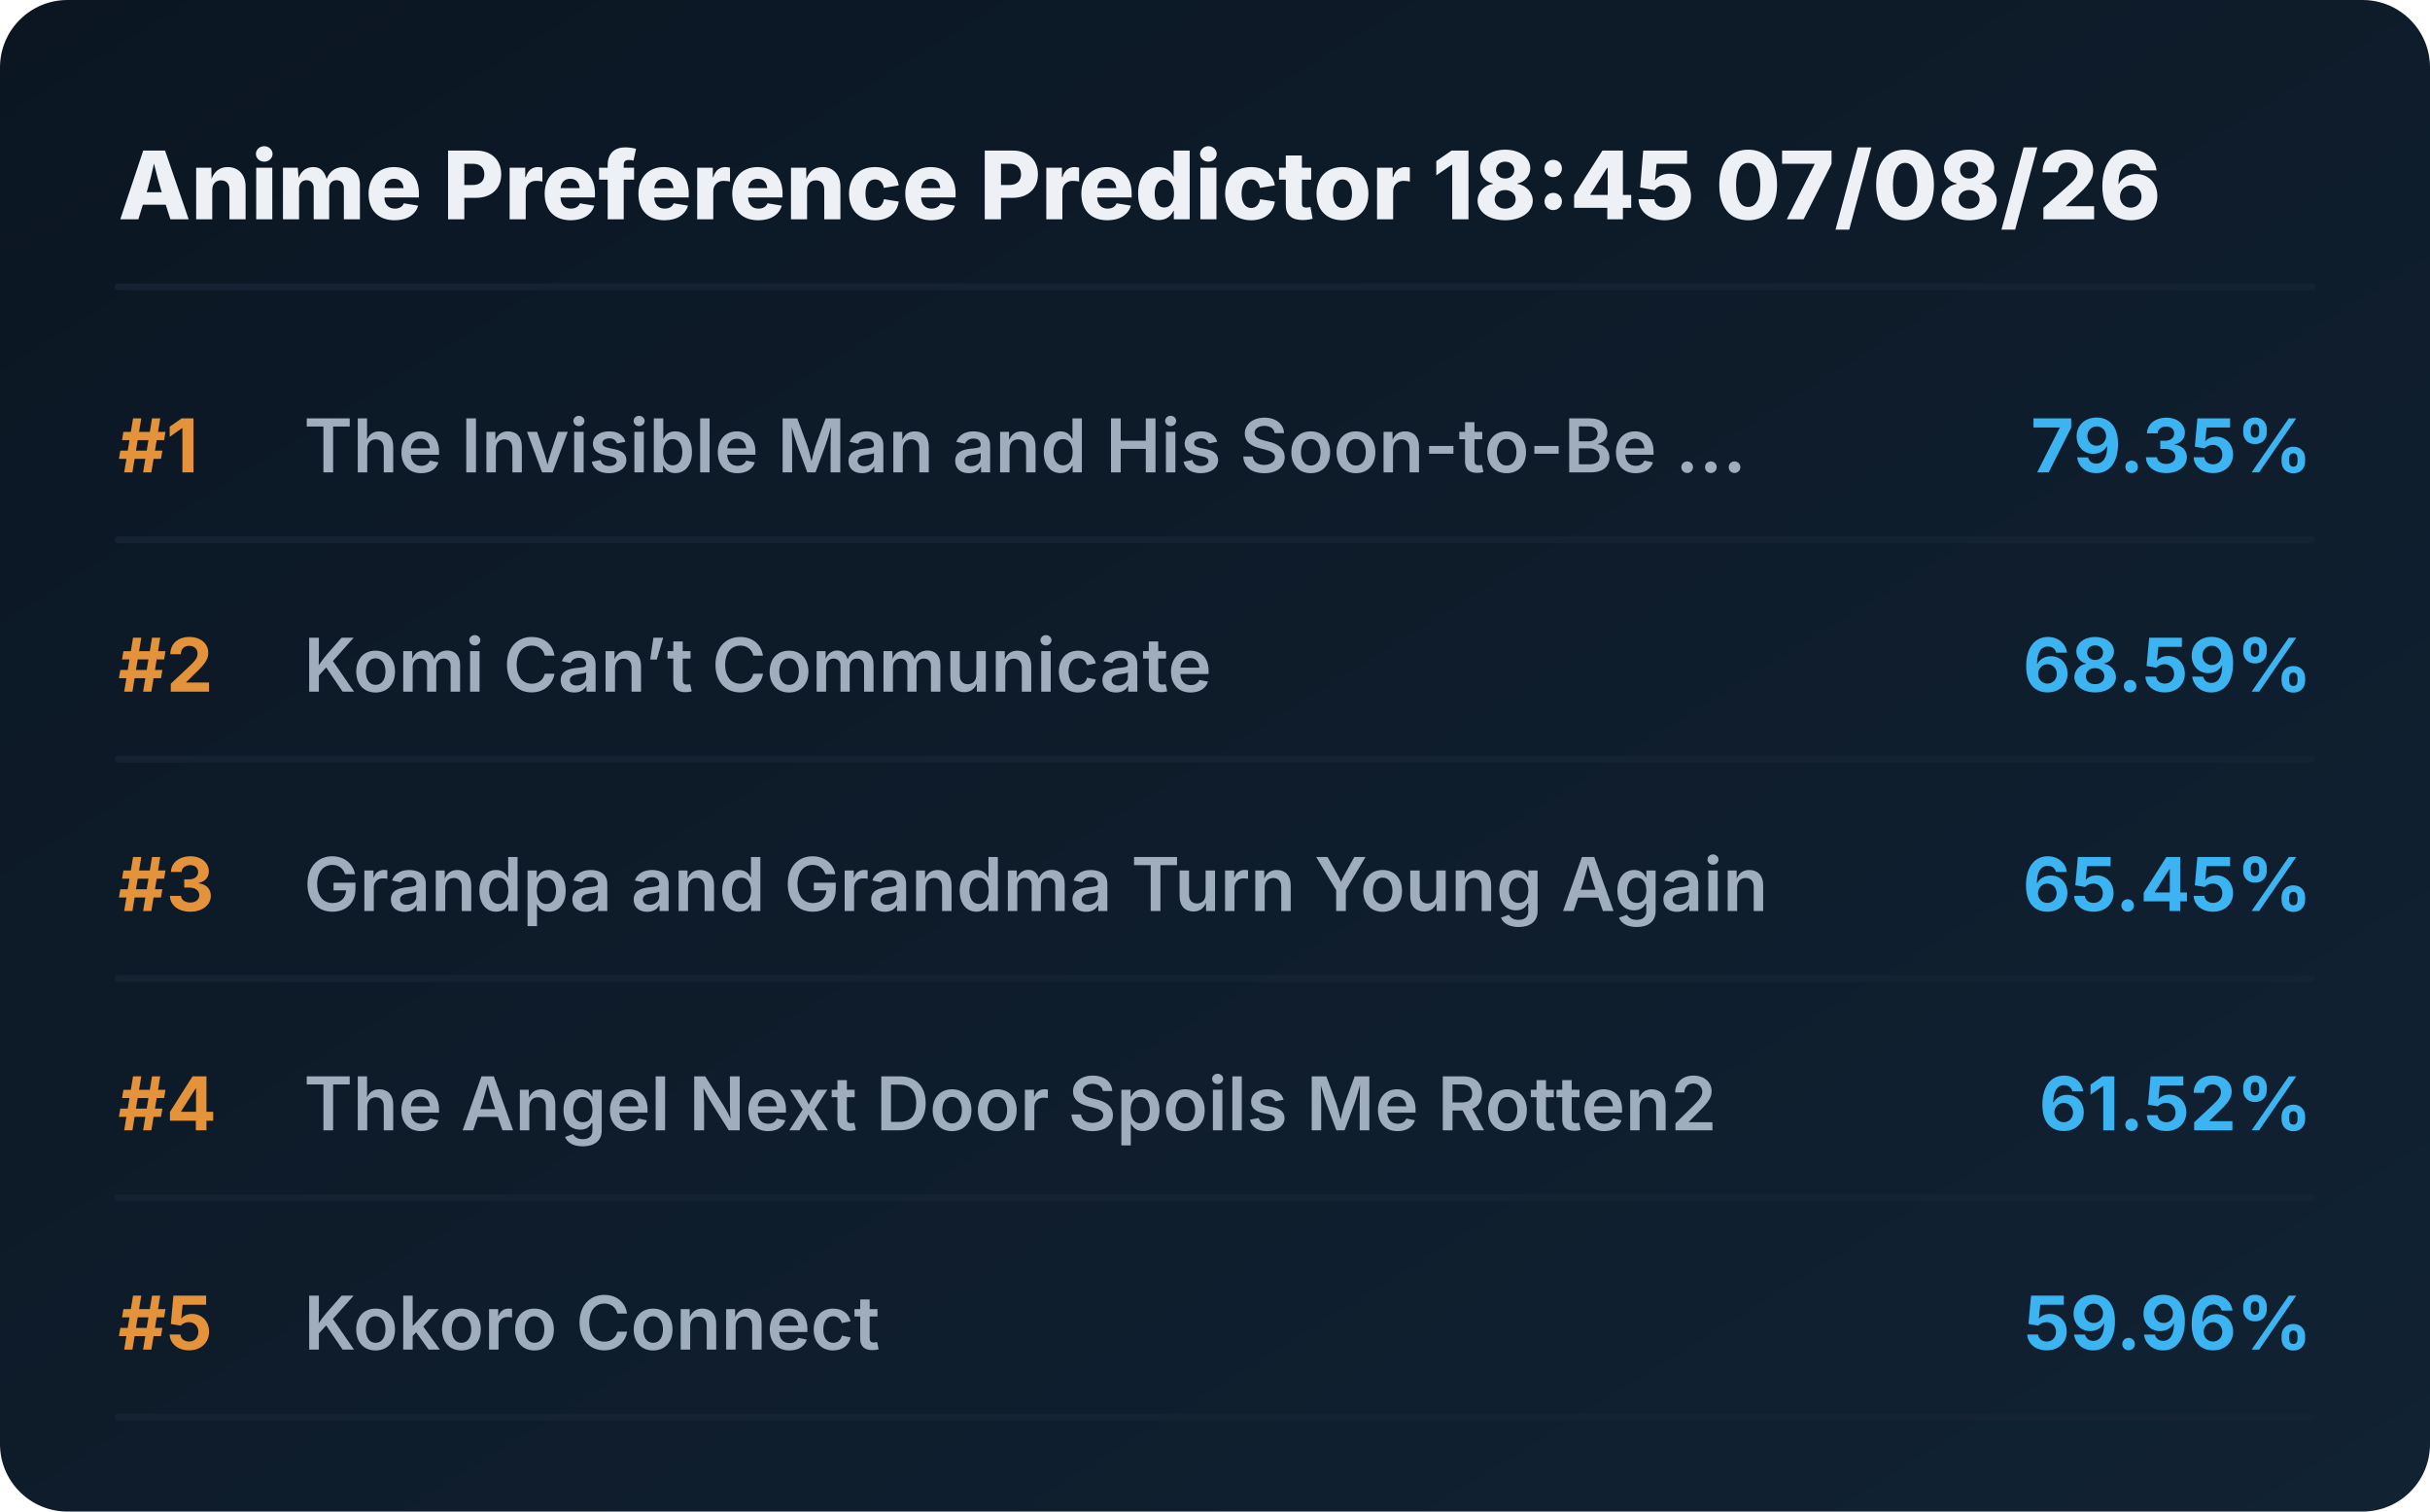
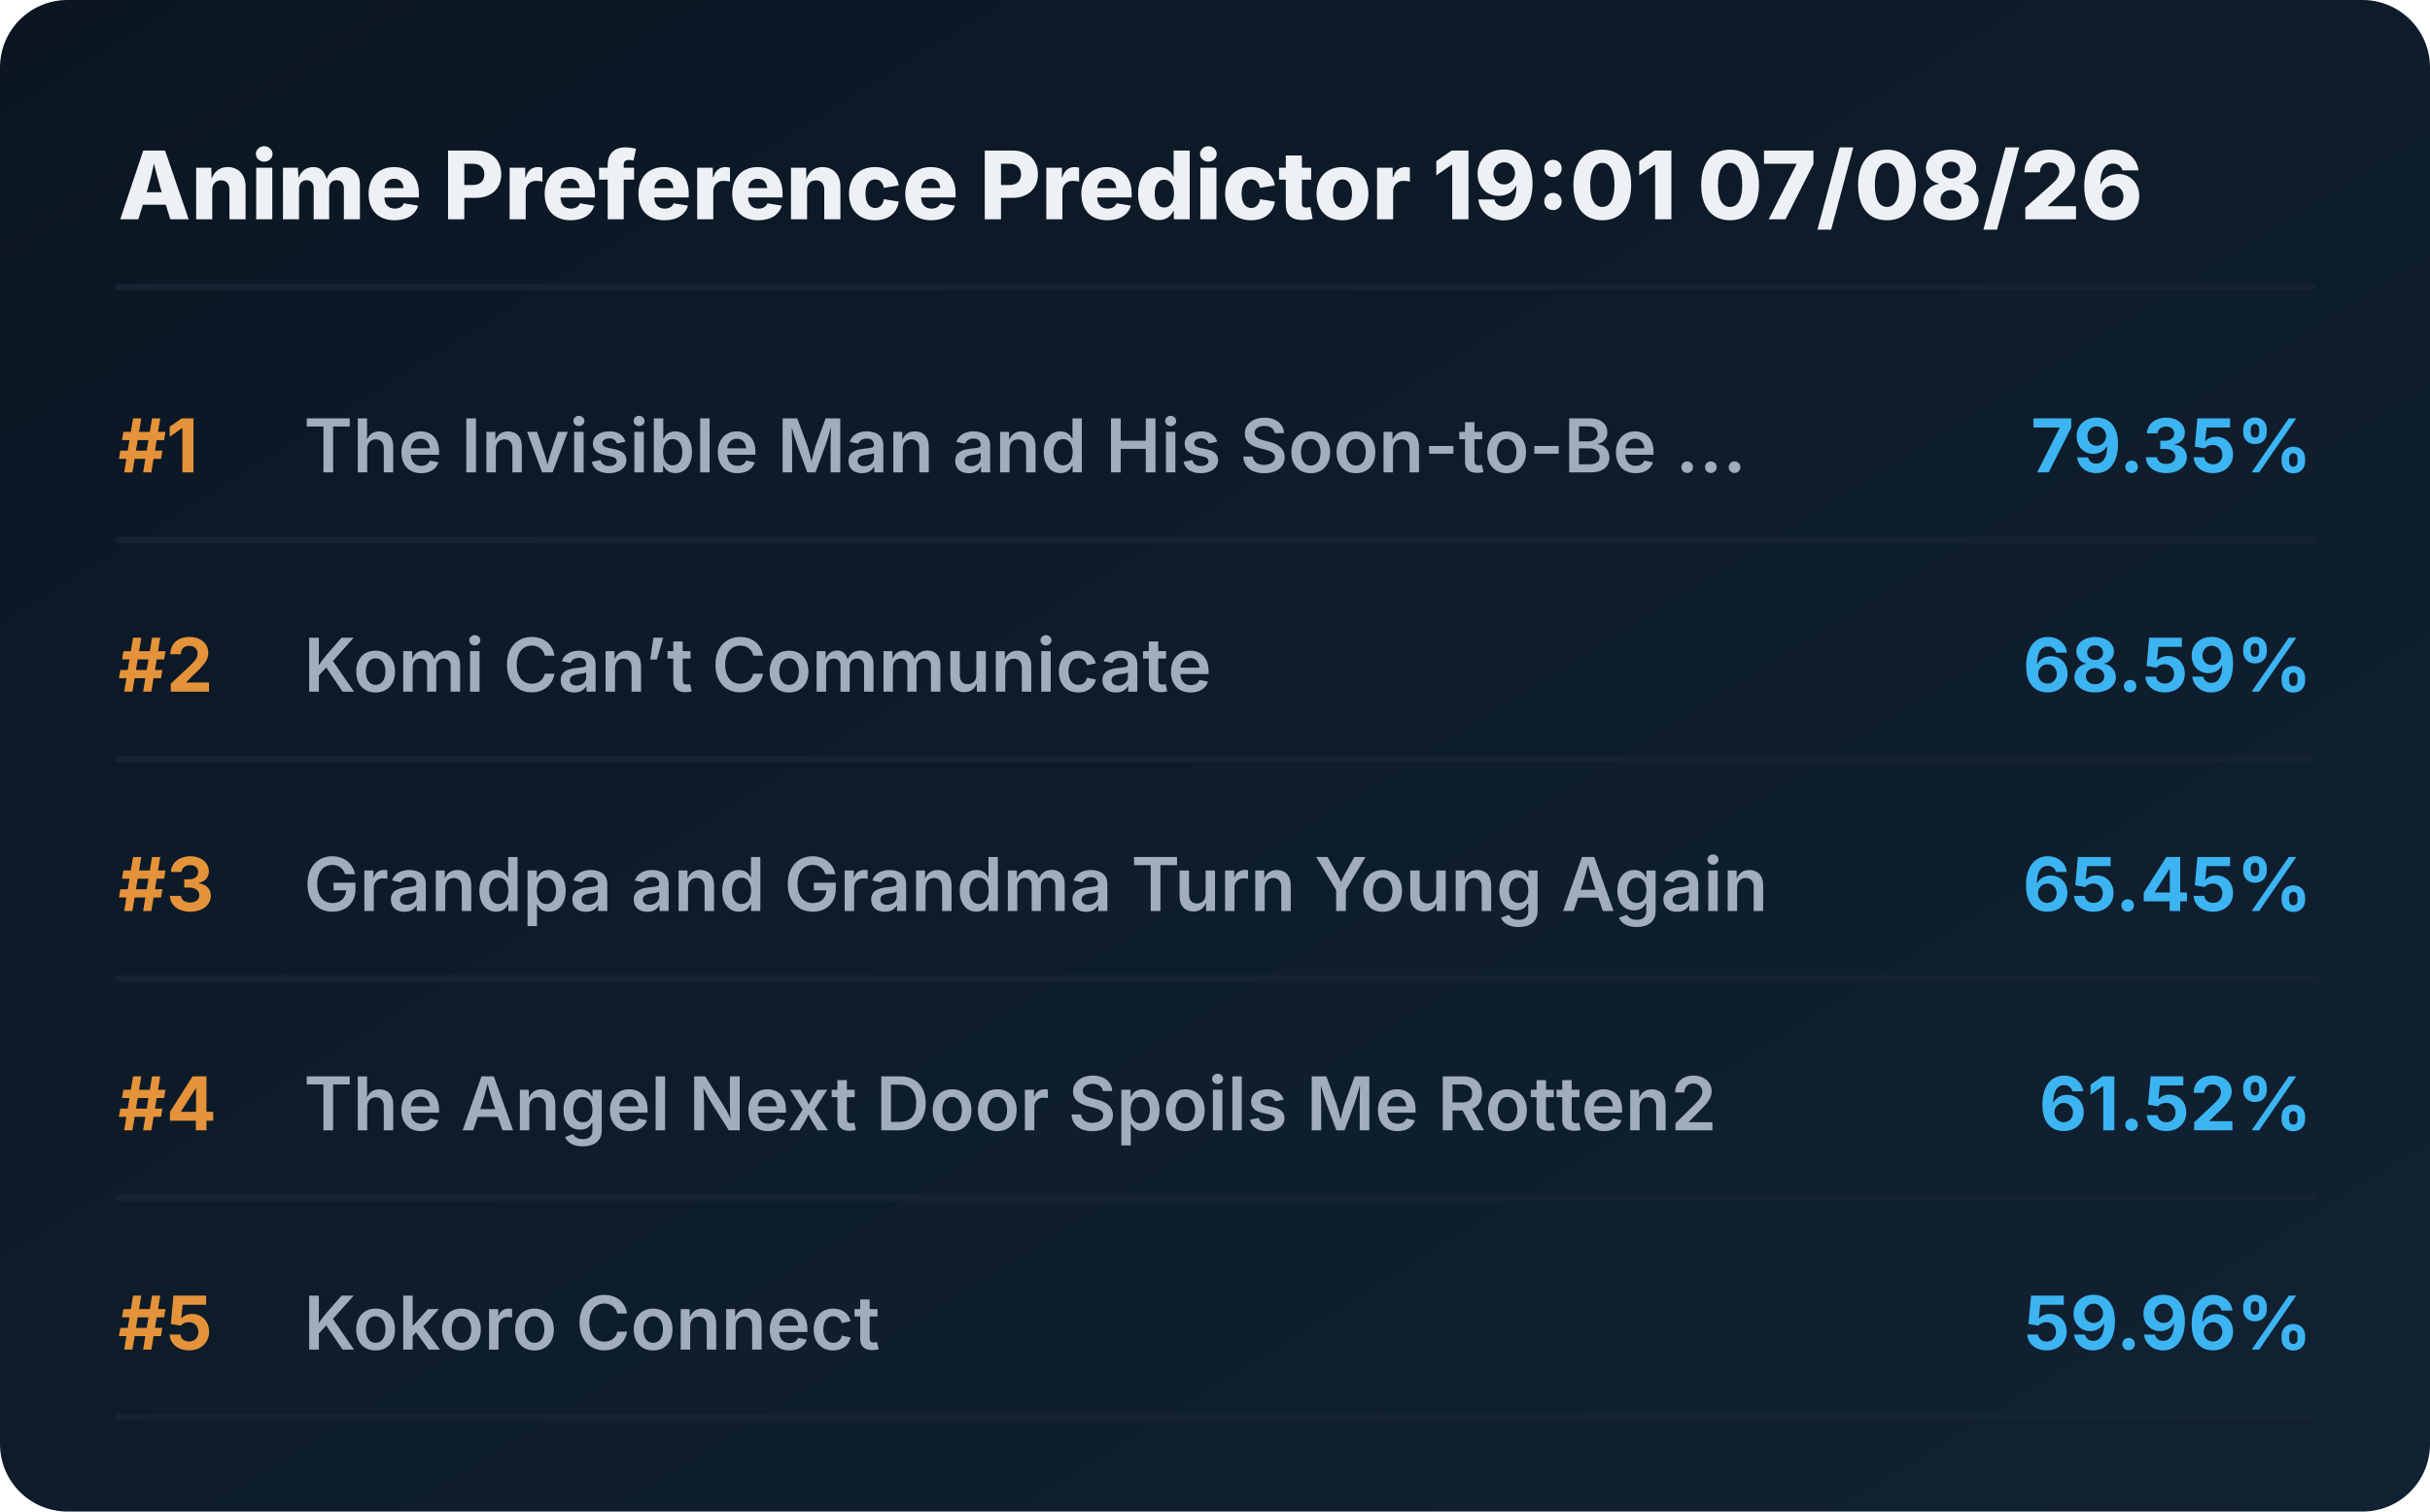
<svg xmlns="http://www.w3.org/2000/svg" viewBox="0 0 720 448" preserveAspectRatio="xMidYMid meet" style="width: 100%; height: auto; max-width: 720px;">
  <defs>
    <linearGradient id="boxGrad" x1="0%" y1="0%" x2="100%" y2="100%">
      <stop offset="0%" stop-color="#0b1622" />
      <stop offset="100%" stop-color="#112233" />
    </linearGradient>
    <clipPath id="titleClip">
      <rect x="90" y="0" width="510" height="100%" />
    </clipPath>
  </defs>
  <style>
    .bg { fill: url(#boxGrad); rx: 20px; }
    .header { font-family: 'Overpass', 'Inter', system-ui, sans-serif; font-weight: 800; font-size: 28px; fill: #edf1f5; }
    .rank { font-family: 'Overpass', 'Inter', system-ui, sans-serif; font-weight: 700; font-size: 22px; fill: #e5933a; }
    .title { font-family: 'Overpass', 'Inter', system-ui, sans-serif; font-weight: 600; font-size: 22px; fill: #9fadbd; }
    .score { font-family: 'Overpass', 'Inter', system-ui, sans-serif; font-weight: 700; font-size: 22px; fill: #3db4f2; }
    .line { stroke: #152232; stroke-width: 2; stroke-linecap: round; }
  </style>
  <rect class="bg" width="720" height="448" />
-   <text x="35" y="65" class="header">Anime Preference Predictor 18:45 07/08/26</text>
+   <text x="35" y="65" class="header">Anime Preference Predictor 19:01 07/08/26</text>
  <line x1="35" y1="85" x2="685" y2="85" class="line" />
  <g transform="translate(0, 0)">
    <text x="35" y="140" class="rank">#1</text>
    <text x="90" y="140" class="title">The Invisible Man and His Soon-to-Be ...</text>
    <text x="685" y="140" class="score" text-anchor="end">79.35%</text>
    <line x1="35" y1="160" x2="685" y2="160" class="line" />
  </g>
  <g transform="translate(0, 65)">
    <text x="35" y="140" class="rank">#2</text>
    <text x="90" y="140" class="title">Komi Can’t Communicate</text>
    <text x="685" y="140" class="score" text-anchor="end">68.59%</text>
    <line x1="35" y1="160" x2="685" y2="160" class="line" />
  </g>
  <g transform="translate(0, 130)">
    <text x="35" y="140" class="rank">#3</text>
    <text x="90" y="140" class="title">Grandpa and Grandma Turn Young Again</text>
    <text x="685" y="140" class="score" text-anchor="end">65.45%</text>
    <line x1="35" y1="160" x2="685" y2="160" class="line" />
  </g>
  <g transform="translate(0, 195)">
    <text x="35" y="140" class="rank">#4</text>
    <text x="90" y="140" class="title">The Angel Next Door Spoils Me Rotten2</text>
    <text x="685" y="140" class="score" text-anchor="end">61.52%</text>
    <line x1="35" y1="160" x2="685" y2="160" class="line" />
  </g>
  <g transform="translate(0, 260)">
    <text x="35" y="140" class="rank">#5</text>
    <text x="90" y="140" class="title">Kokoro Connect</text>
    <text x="685" y="140" class="score" text-anchor="end">59.96%</text>
    <line x1="35" y1="160" x2="685" y2="160" class="line" />
  </g>
</svg>
